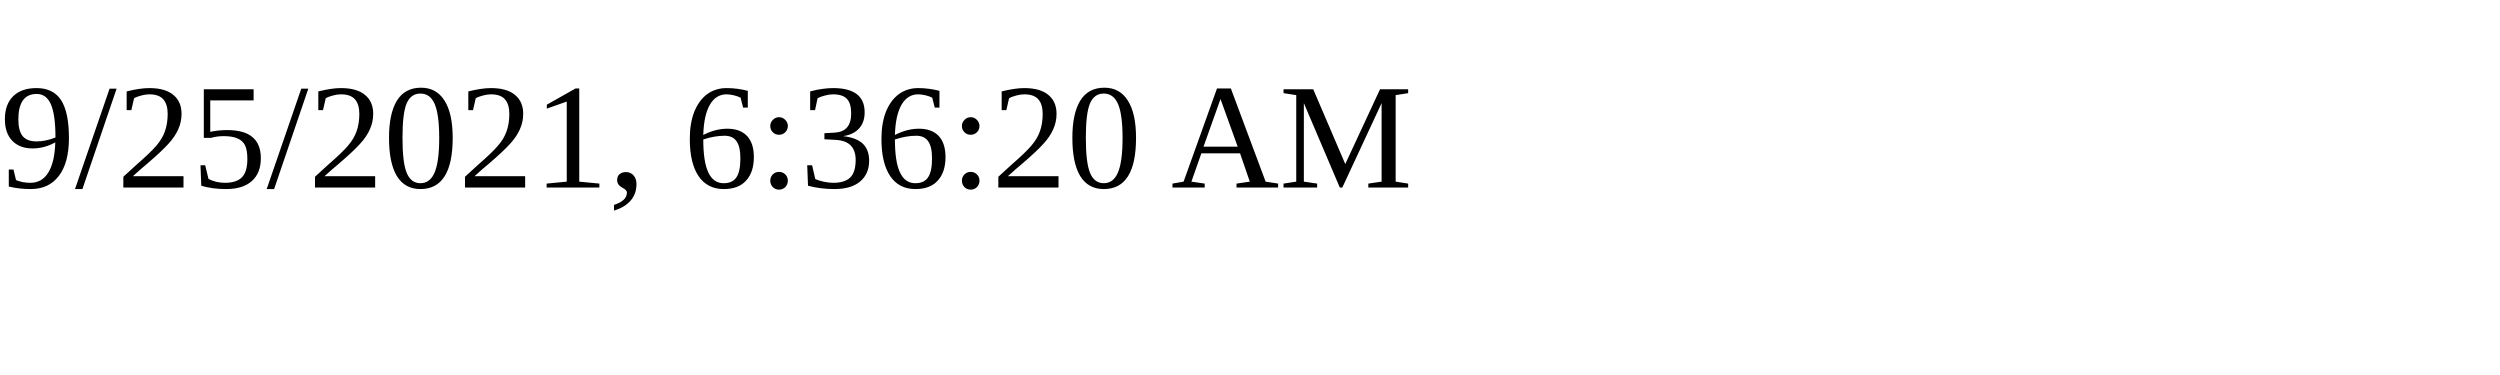
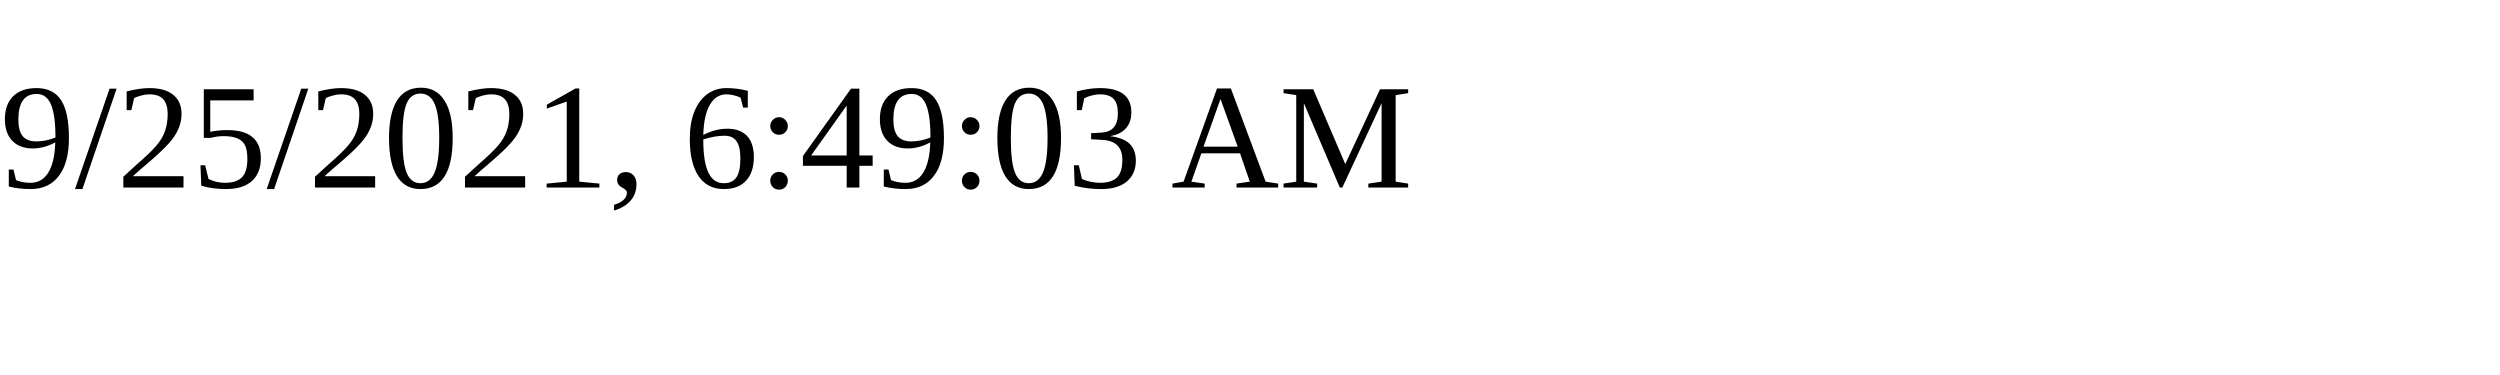
<svg xmlns="http://www.w3.org/2000/svg" height="30" width="200">
-   <text x="0" y="15">9/25/2021, 6:36:20 AM</text>
+   <text x="0" y="15">9/25/2021, 6:49:03 AM</text>
</svg>
